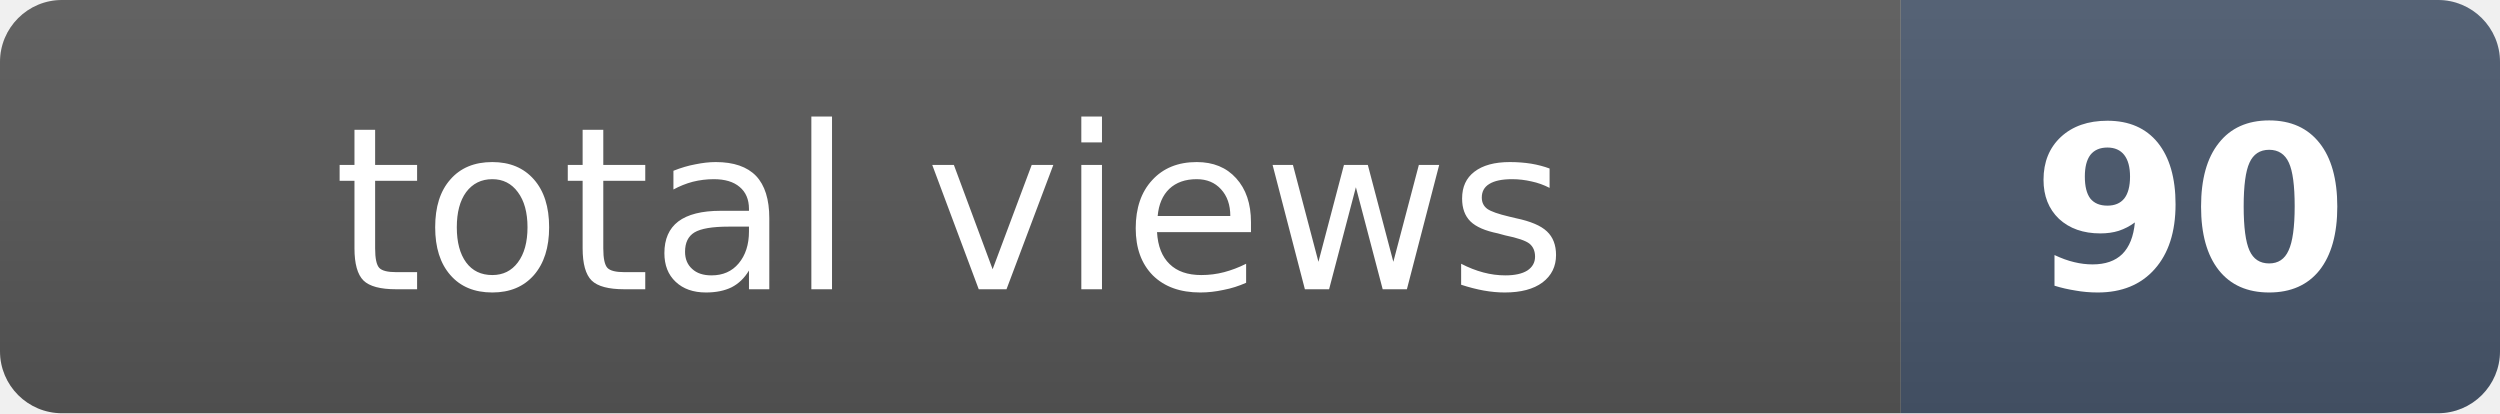
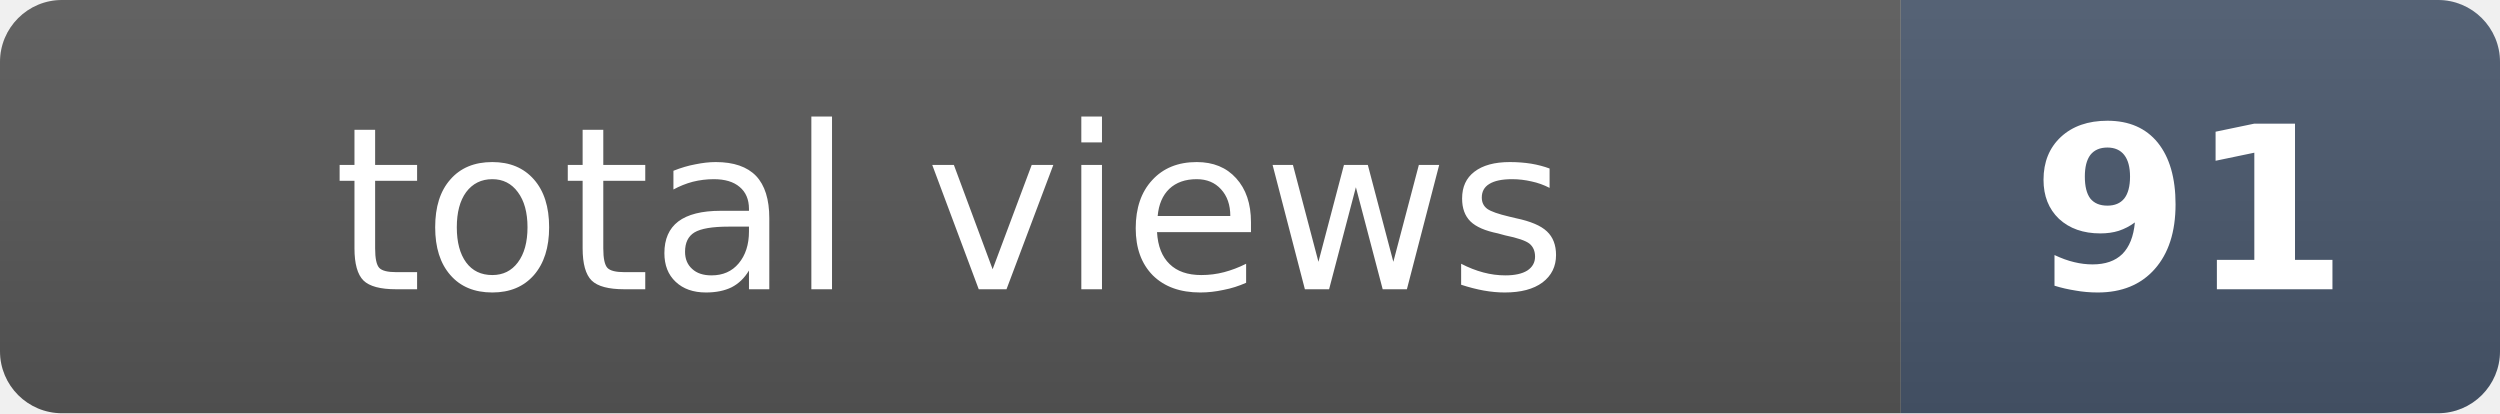
- <svg xmlns="http://www.w3.org/2000/svg" width="121" height="20" role="img" aria-label="total views: 90">
+ <svg xmlns="http://www.w3.org/2000/svg" width="121" height="20" role="img" aria-label="total views: 91">
  <clipPath id="r">
    <rect width="121" height="20" rx="3" fill="#fff" />
  </clipPath>
  <g clip-path="url(#r)">
    <rect width="92" height="20" fill="#555" />
    <rect x="92" width="29" height="20" fill="#475569" />
    <rect width="121" height="20" fill="url(#s)" />
  </g>
  <defs>
    <linearGradient id="s" x2="0" y2="100%">
      <stop offset="0" stop-color="#fff" stop-opacity=".08" />
      <stop offset="1" stop-opacity=".08" />
    </linearGradient>
  </defs>
  <g fill="#fff" text-anchor="middle" font-family="Verdana,Geneva,DejaVu Sans,sans-serif" font-size="11">
    <text x="46" y="14">total views</text>
-     <text x="106" y="14" font-weight="bold">90</text>
+     <text x="106" y="14" font-weight="bold">91</text>
  </g>
</svg>
